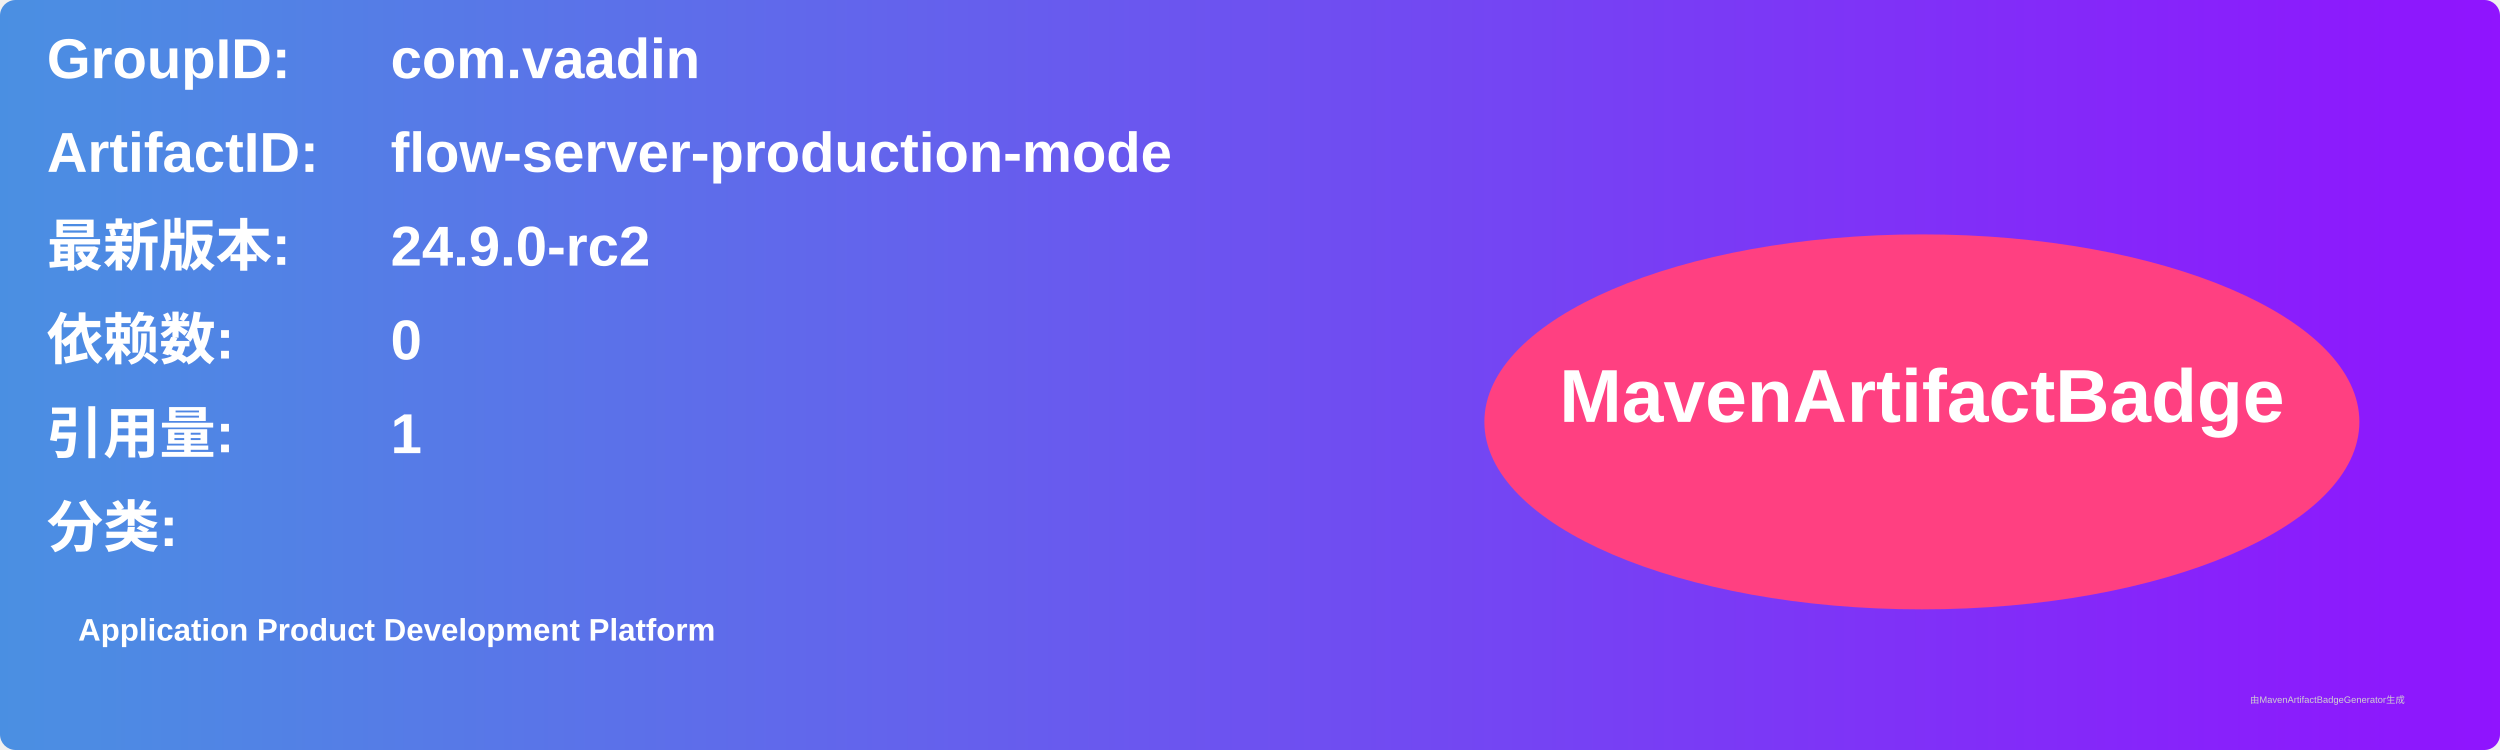
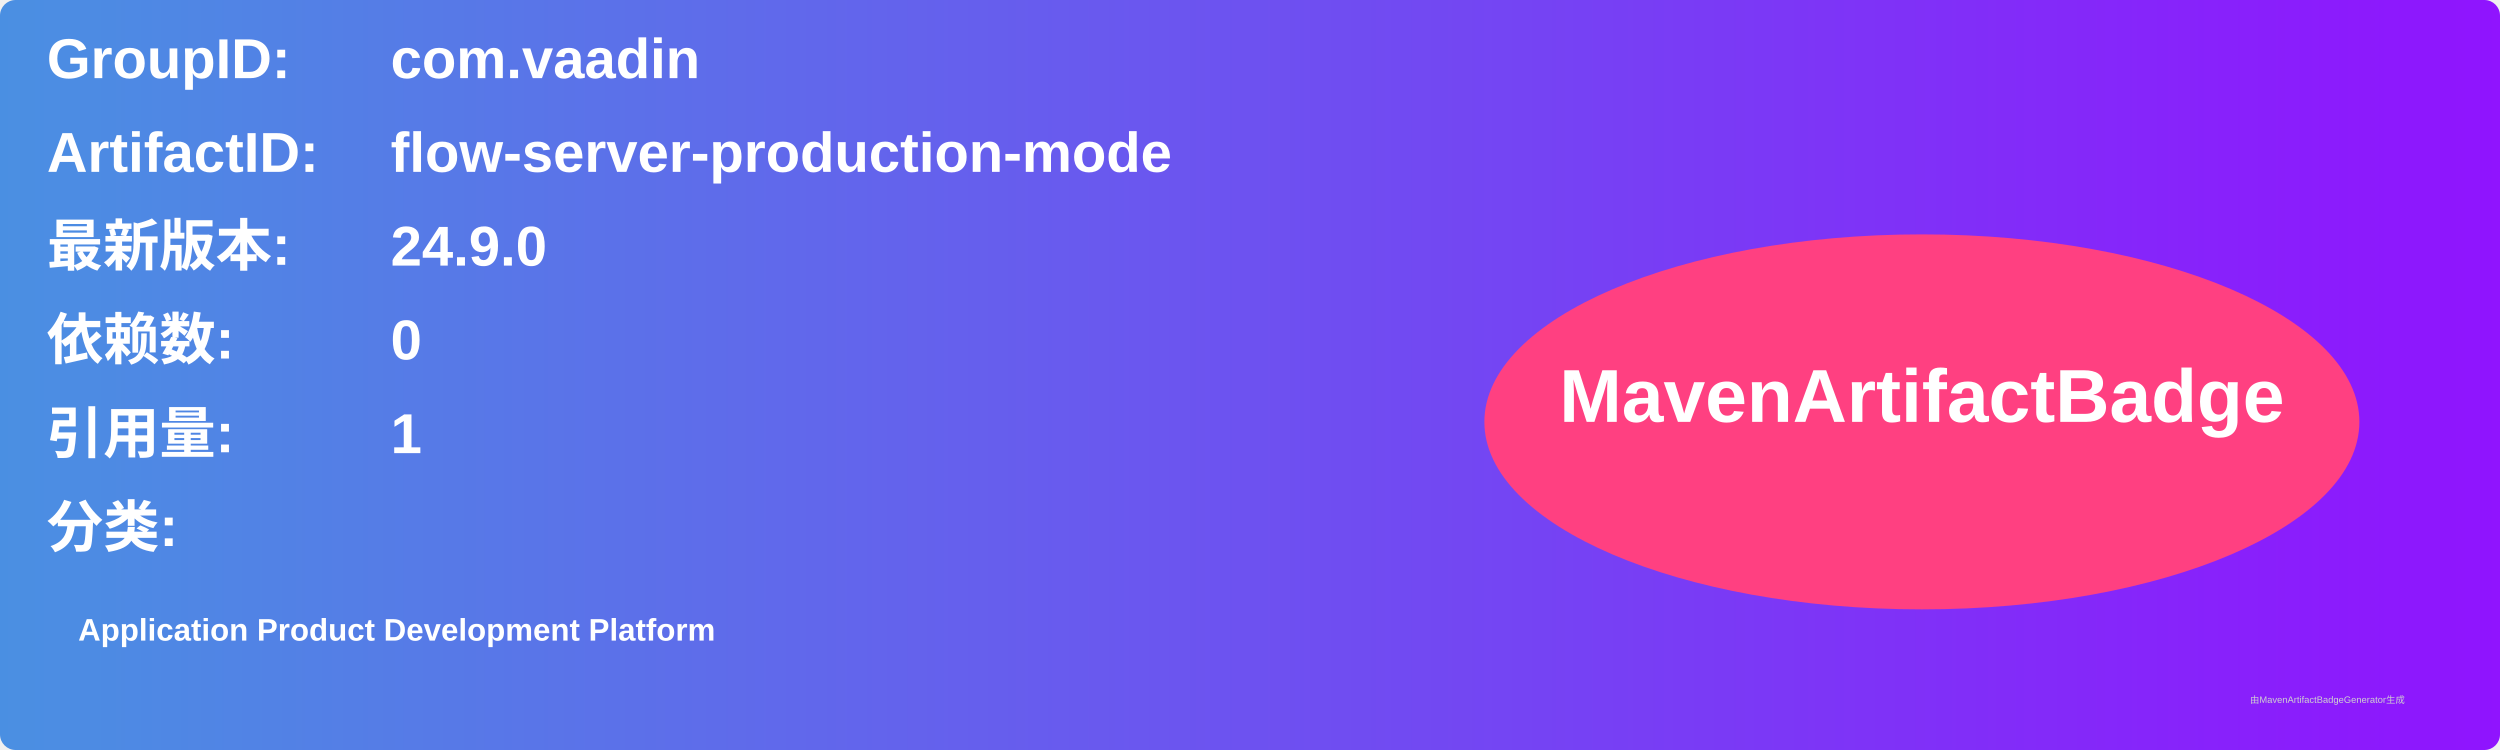
<svg xmlns="http://www.w3.org/2000/svg" width="800" height="240" viewBox="0 0 800 240">
  <linearGradient id="grad" x1="0%" y1="0%" x2="100%" y2="0%">
    <stop offset="0%" stop-color="#4a90e2" />
    <stop offset="100%" stop-color="#9013fe" />
  </linearGradient>
  <rect width="100%" height="100%" rx="5" ry="5" fill="url(#grad)" />
  <g transform="translate(15, 15)">
    <text x="0" y="10" font-family="Arial" font-size="18" fill="white" font-weight="bold" width="260">GroupID:</text>
    <text x="110" y="10" font-family="Arial" font-size="18" fill="white" font-weight="bold" width="460">com.vaadin</text>
    <text x="0" y="40" font-family="Arial" font-size="18" fill="white" font-weight="bold" width="260">ArtifactID:</text>
    <text x="110" y="40" font-family="Arial" font-size="18" fill="white" font-weight="bold" width="460">flow-server-production-mode</text>
    <text x="0" y="70" font-family="Arial" font-size="18" fill="white" font-weight="bold">最新版本:</text>
    <text x="110" y="70" font-family="Arial" font-size="18" fill="white" font-weight="bold">
-       <tspan font-weight="bold">24.9.0-rc2</tspan>
+       <tspan font-weight="bold">24.9.0</tspan>
    </text>
    <text x="0" y="100" font-family="Arial" font-size="18" fill="white" font-weight="bold">依赖数: </text>
    <text x="110" y="100" font-family="Arial" font-size="18" fill="white">
      <tspan font-weight="bold">0</tspan>
    </text>
    <text x="0" y="130" font-family="Arial" font-size="18" fill="white" font-weight="bold">引用量: </text>
    <text x="110" y="130" font-family="Arial" font-size="18" fill="white">
      <tspan font-weight="bold">1</tspan>
    </text>
    <text x="0" y="160" font-family="Arial" font-size="18" fill="white" font-weight="bold">分类:</text>
    <text x="10" y="190" font-family="Arial" font-size="10" fill="white">
      <tspan font-weight="bold">Application Product Development Platform</tspan>
    </text>
    <ellipse cx="600" cy="120" rx="140" ry="60" fill="#ff4081" />
    <text x="600" y="120" text-anchor="middle" font-family="Arial" font-size="24" fill="white" font-weight="bold">MavenArtifactBadge</text>
  </g>
  <text x="720" y="225" font-family="Arial" font-size="3" fill="#d0d0d0">由MavenArtifactBadgeGenerator生成</text>
</svg>
